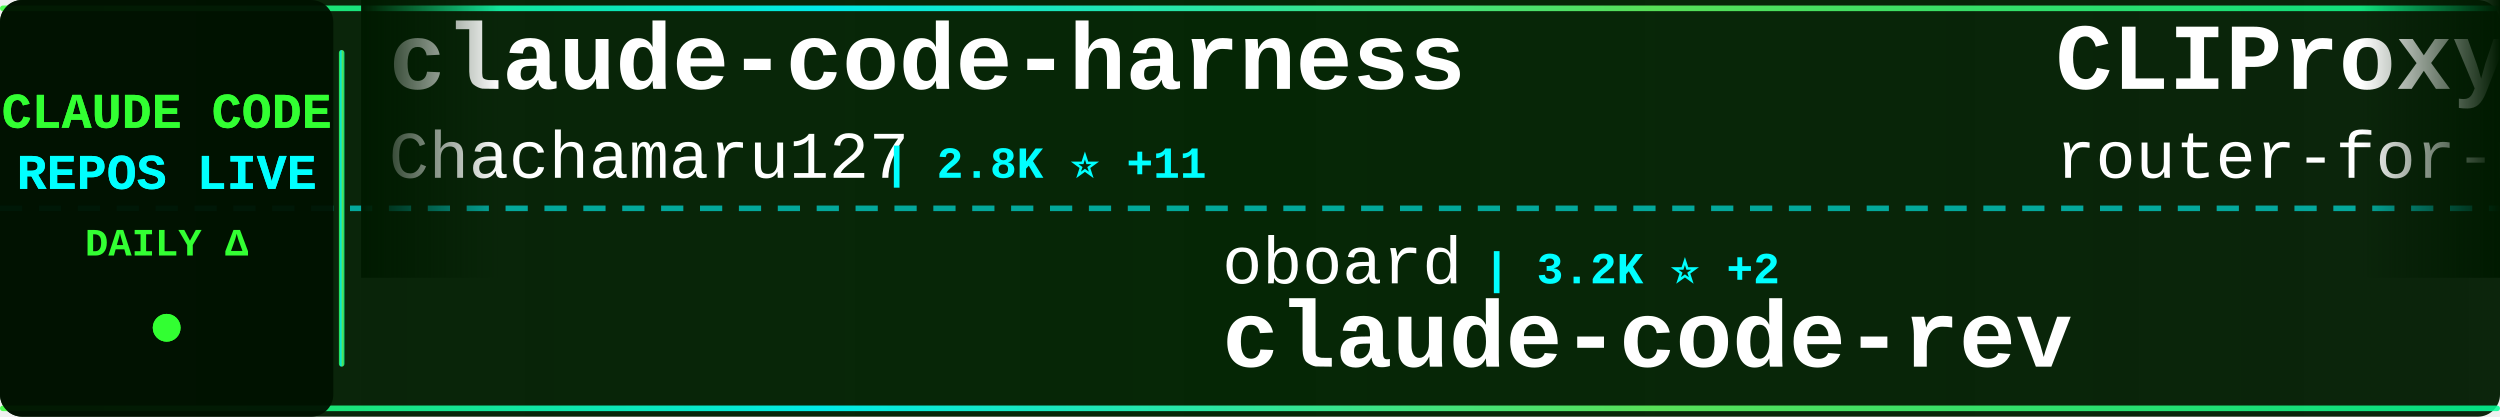
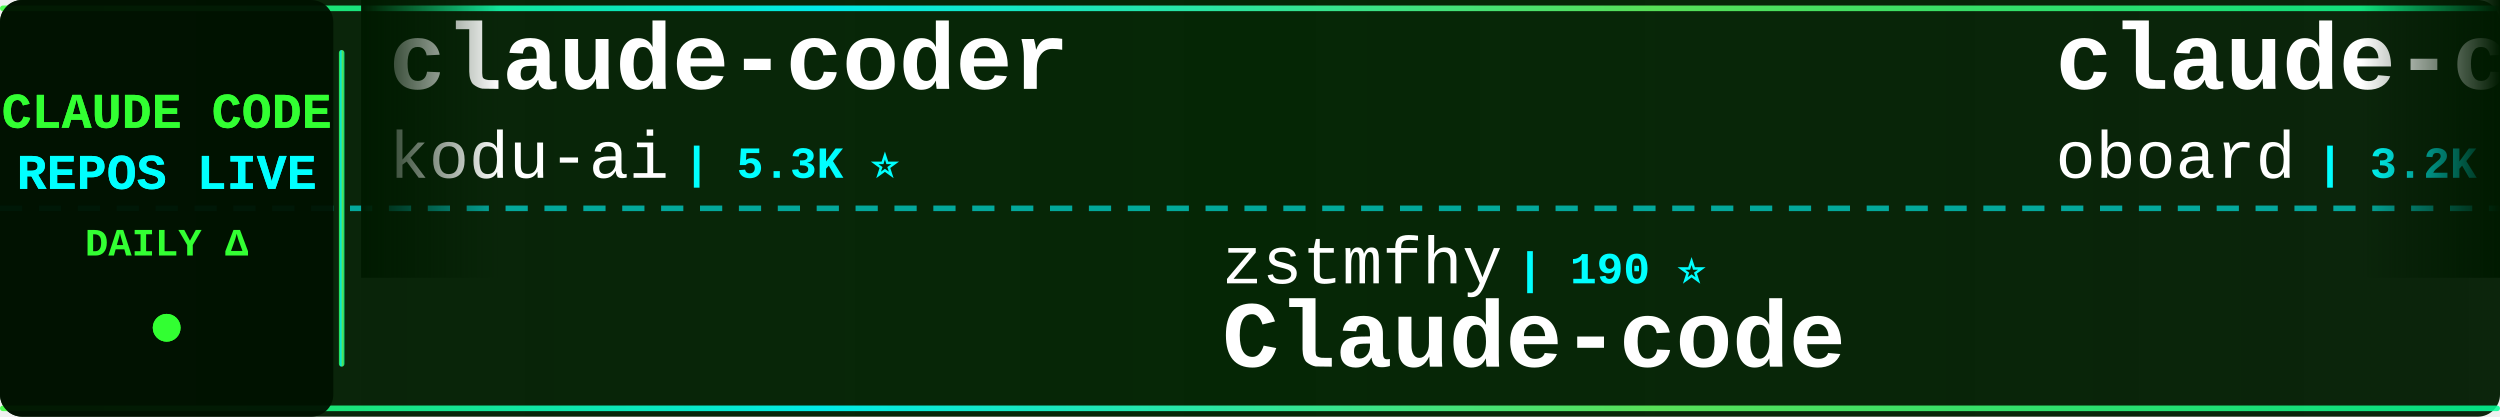
<svg xmlns="http://www.w3.org/2000/svg" width="900" height="150">
  <defs>
    <linearGradient id="tickerBg" x1="0%" y1="0%" x2="100%" y2="0%">
      <stop offset="0%" style="stop-color:#001a00;stop-opacity:0.95" />
      <stop offset="50%" style="stop-color:#002200;stop-opacity:0.98" />
      <stop offset="100%" style="stop-color:#001a00;stop-opacity:0.95" />
    </linearGradient>
    <linearGradient id="borderGrad" x1="0%" y1="0%" x2="100%" y2="0%">
      <stop offset="0%" style="stop-color:#33ff33;stop-opacity:0.85">
        <animate attributeName="stop-opacity" values="0.85;1;0.85" dur="2s" repeatCount="indefinite" />
      </stop>
      <stop offset="33%" style="stop-color:#00ffff;stop-opacity:0.9">
        <animate attributeName="stop-opacity" values="0.9;1;0.9" dur="2.2s" repeatCount="indefinite" />
      </stop>
      <stop offset="66%" style="stop-color:#66ff66;stop-opacity:0.85">
        <animate attributeName="stop-opacity" values="0.85;1;0.85" dur="1.8s" repeatCount="indefinite" />
      </stop>
      <stop offset="100%" style="stop-color:#00ff99;stop-opacity:0.85">
        <animate attributeName="stop-opacity" values="0.85;1;0.85" dur="2s" repeatCount="indefinite" />
      </stop>
    </linearGradient>
    <filter id="textGlow">
      <feGaussianBlur stdDeviation="0.1" result="coloredBlur" />
      <feMerge>
        <feMergeNode in="coloredBlur" />
        <feMergeNode in="SourceGraphic" />
      </feMerge>
    </filter>
    <filter id="metricGlow">
      <feGaussianBlur stdDeviation="0.2" result="coloredBlur" />
      <feMerge>
        <feMergeNode in="coloredBlur" />
        <feMergeNode in="SourceGraphic" />
      </feMerge>
    </filter>
    <linearGradient id="leftFade" x1="0%" y1="0%" x2="100%" y2="0%">
      <stop offset="0%" style="stop-color:#001a00;stop-opacity:1" />
      <stop offset="100%" style="stop-color:#001a00;stop-opacity:0" />
    </linearGradient>
    <linearGradient id="rightFade" x1="0%" y1="0%" x2="100%" y2="0%">
      <stop offset="0%" style="stop-color:#001a00;stop-opacity:0" />
      <stop offset="100%" style="stop-color:#001a00;stop-opacity:1" />
    </linearGradient>
  </defs>
  <rect width="900" height="150" fill="url(#tickerBg)" rx="8" />
  <rect x="0" y="2" width="900" height="2" fill="url(#borderGrad)" rx="1" />
  <rect x="0" y="146" width="900" height="2" fill="url(#borderGrad)" rx="1" />
  <line x1="0" y1="75" x2="900" y2="75" stroke="#00ffff" stroke-width="2" stroke-dasharray="8 6" opacity="0.6" />
  <rect x="0" y="0" width="120" height="150" fill="#001100" opacity="0.95" rx="8" />
  <text x="60" y="46" font-family="'Courier New', monospace" font-size="18" font-weight="bold" fill="#33ff33" text-anchor="middle" filter="url(#textGlow)">
    CLAUDE CODE
  </text>
  <text x="60" y="68" font-family="'Courier New', monospace" font-size="18" font-weight="bold" fill="#00ffff" text-anchor="middle" filter="url(#textGlow)">
    REPOS LIVE
  </text>
  <text x="60" y="92" font-family="'Courier New', monospace" font-size="14" font-weight="bold" fill="#33ff33" text-anchor="middle">
    DAILY Δ
  </text>
  <circle cx="60" cy="118" r="5" fill="#33ff33" filter="url(#metricGlow)">
    <animate attributeName="r" values="4;6;4" dur="1.5s" repeatCount="indefinite" />
    <animate attributeName="opacity" values="0.6;1;0.6" dur="1.5s" repeatCount="indefinite" />
  </circle>
  <rect x="122" y="18" width="2" height="114" fill="url(#borderGrad)" rx="1" />
  <clipPath id="tickerClip">
    <rect x="130" y="0" width="770" height="150" />
  </clipPath>
  <g clip-path="url(#tickerClip)">
    <g id="tickerItems">
      <animateTransform attributeName="transform" attributeType="XML" type="translate" from="0 0" to="-3000 0" dur="54s" repeatCount="indefinite" />
      <g transform="translate(0, 0)">
-         <text x="140" y="32" font-family="'Courier New', monospace" font-size="34" font-weight="bold" fill="#ffffff">claude-code-harness</text>
-         <text x="140" y="64" font-family="'Courier New', monospace" font-size="24" font-weight="normal" fill="#ffffff" opacity="1.0">Chachamaru127</text>
-         <text x="318" y="64" font-family="'Courier New', monospace" font-size="16" font-weight="bold" fill="#00ffff"> | 2.8K ⭐ +11</text>
+         <text x="140" y="32" font-family="'Courier New', monospace" font-size="34" font-weight="bold" fill="#ffffff">claude-coder</text>
+         <text x="140" y="64" font-family="'Courier New', monospace" font-size="24" font-weight="normal" fill="#ffffff" opacity="1.0">kodu-ai</text>
+         <text x="246" y="64" font-family="'Courier New', monospace" font-size="16" font-weight="bold" fill="#00ffff"> | 5.3K ⭐</text>
      </g>
      <g transform="translate(300, 0)">
-         <text x="140" y="102" font-family="'Courier New', monospace" font-size="24" font-weight="normal" fill="#ffffff" opacity="1.0">oboard</text>
-         <text x="234" y="102" font-family="'Courier New', monospace" font-size="16" font-weight="bold" fill="#00ffff"> | 3.2K ⭐ +2</text>
-         <text x="140" y="132" font-family="'Courier New', monospace" font-size="34" font-weight="bold" fill="#ffffff">claude-code-rev</text>
-       </g>
-       <g transform="translate(600, 0)">
-         <text x="140" y="32" font-family="'Courier New', monospace" font-size="34" font-weight="bold" fill="#ffffff">CLIProxyAPI</text>
-         <text x="140" y="64" font-family="'Courier New', monospace" font-size="24" font-weight="normal" fill="#ffffff" opacity="1.0">router-for-me</text>
-         <text x="318" y="64" font-family="'Courier New', monospace" font-size="16" font-weight="bold" fill="#00ffff"> | 37.8K ⭐ +94</text>
-       </g>
-       <g transform="translate(900, 0)">
-         <text x="140" y="102" font-family="'Courier New', monospace" font-size="24" font-weight="normal" fill="#ffffff" opacity="1.0">jqueryscript</text>
-         <text x="306" y="102" font-family="'Courier New', monospace" font-size="16" font-weight="bold" fill="#00ffff"> | 425 ⭐ +1</text>
-         <text x="140" y="132" font-family="'Courier New', monospace" font-size="34" font-weight="bold" fill="#ffffff">awesome-claude-code</text>
-       </g>
-       <g transform="translate(1200, 0)">
-         <text x="140" y="32" font-family="'Courier New', monospace" font-size="34" font-weight="bold" fill="#ffffff">claude-code-source</text>
-         <text x="140" y="64" font-family="'Courier New', monospace" font-size="24" font-weight="normal" fill="#ffffff" opacity="1.0">AprilNEA</text>
-         <text x="258" y="64" font-family="'Courier New', monospace" font-size="16" font-weight="bold" fill="#00ffff"> | 388 ⭐ +1</text>
-       </g>
-       <g transform="translate(1500, 0)">
        <text x="140" y="102" font-family="'Courier New', monospace" font-size="24" font-weight="normal" fill="#ffffff" opacity="1.0">zstmfhy</text>
        <text x="246" y="102" font-family="'Courier New', monospace" font-size="16" font-weight="bold" fill="#00ffff"> | 190 ⭐</text>
        <text x="140" y="132" font-family="'Courier New', monospace" font-size="34" font-weight="bold" fill="#ffffff">Claude-code</text>
      </g>
+       <g transform="translate(600, 0)">
+         <text x="140" y="32" font-family="'Courier New', monospace" font-size="34" font-weight="bold" fill="#ffffff">claude-code-rev</text>
+         <text x="140" y="64" font-family="'Courier New', monospace" font-size="24" font-weight="normal" fill="#ffffff" opacity="1.0">oboard</text>
+         <text x="234" y="64" font-family="'Courier New', monospace" font-size="16" font-weight="bold" fill="#00ffff"> | 3.2K ⭐ +1</text>
+       </g>
+       <g transform="translate(900, 0)">
+         <text x="140" y="102" font-family="'Courier New', monospace" font-size="24" font-weight="normal" fill="#ffffff" opacity="1.0">huangjia2019</text>
+         <text x="306" y="102" font-family="'Courier New', monospace" font-size="16" font-weight="bold" fill="#00ffff"> | 851 ⭐ +8</text>
+         <text x="140" y="132" font-family="'Courier New', monospace" font-size="34" font-weight="bold" fill="#ffffff">claude-code-engineering</text>
+       </g>
+       <g transform="translate(1200, 0)">
+         <text x="140" y="32" font-family="'Courier New', monospace" font-size="34" font-weight="bold" fill="#ffffff">claude-code-proxy</text>
+         <text x="140" y="64" font-family="'Courier New', monospace" font-size="24" font-weight="normal" fill="#ffffff" opacity="1.0">fuergaosi233</text>
+         <text x="306" y="64" font-family="'Courier New', monospace" font-size="16" font-weight="bold" fill="#00ffff"> | 2.7K ⭐ +4</text>
+       </g>
+       <g transform="translate(1500, 0)">
+         <text x="140" y="102" font-family="'Courier New', monospace" font-size="24" font-weight="normal" fill="#ffffff" opacity="1.0">ykdojo</text>
+         <text x="234" y="102" font-family="'Courier New', monospace" font-size="16" font-weight="bold" fill="#00ffff"> | 8.8K ⭐ +29</text>
+         <text x="140" y="132" font-family="'Courier New', monospace" font-size="34" font-weight="bold" fill="#ffffff">claude-code-tips</text>
+       </g>
      <g transform="translate(1800, 0)">
-         <text x="140" y="32" font-family="'Courier New', monospace" font-size="34" font-weight="bold" fill="#ffffff">claude-code-workflows</text>
-         <text x="140" y="64" font-family="'Courier New', monospace" font-size="24" font-weight="normal" fill="#ffffff" opacity="1.0">OneRedOak</text>
-         <text x="270" y="64" font-family="'Courier New', monospace" font-size="16" font-weight="bold" fill="#00ffff"> | 3.8K ⭐ +1</text>
+         <text x="140" y="32" font-family="'Courier New', monospace" font-size="34" font-weight="bold" fill="#ffffff">learn-claude-code</text>
+         <text x="140" y="64" font-family="'Courier New', monospace" font-size="24" font-weight="normal" fill="#ffffff" opacity="1.0">shareAI-lab</text>
+         <text x="294" y="64" font-family="'Courier New', monospace" font-size="16" font-weight="bold" fill="#00ffff"> | 67.2K ⭐ +285</text>
      </g>
      <g transform="translate(2100, 0)">
-         <text x="140" y="102" font-family="'Courier New', monospace" font-size="24" font-weight="normal" fill="#ffffff" opacity="1.0">sugyan</text>
-         <text x="234" y="102" font-family="'Courier New', monospace" font-size="16" font-weight="bold" fill="#00ffff"> | 1.1K ⭐</text>
-         <text x="140" y="132" font-family="'Courier New', monospace" font-size="34" font-weight="bold" fill="#ffffff">claude-code-webui</text>
+         <text x="140" y="102" font-family="'Courier New', monospace" font-size="24" font-weight="normal" fill="#ffffff" opacity="1.0">Pimzino</text>
+         <text x="246" y="102" font-family="'Courier New', monospace" font-size="16" font-weight="bold" fill="#00ffff"> | 3.8K ⭐ +2</text>
+         <text x="140" y="132" font-family="'Courier New', monospace" font-size="34" font-weight="bold" fill="#ffffff">claude-code-spec-workflo...</text>
      </g>
      <g transform="translate(2400, 0)">
-         <text x="140" y="32" font-family="'Courier New', monospace" font-size="34" font-weight="bold" fill="#ffffff">Auto-claude-code-researc...</text>
-         <text x="140" y="64" font-family="'Courier New', monospace" font-size="24" font-weight="normal" fill="#ffffff" opacity="1.0">wanshuiyin</text>
-         <text x="282" y="64" font-family="'Courier New', monospace" font-size="16" font-weight="bold" fill="#00ffff"> | 12.3K ⭐ +74</text>
+         <text x="140" y="32" font-family="'Courier New', monospace" font-size="34" font-weight="bold" fill="#ffffff">free-claude-code</text>
+         <text x="140" y="64" font-family="'Courier New', monospace" font-size="24" font-weight="normal" fill="#ffffff" opacity="1.0">Alishahryar1</text>
+         <text x="306" y="64" font-family="'Courier New', monospace" font-size="16" font-weight="bold" fill="#00ffff"> | 35.1K ⭐ +217</text>
      </g>
      <g transform="translate(2700, 0)">
-         <text x="140" y="102" font-family="'Courier New', monospace" font-size="24" font-weight="normal" fill="#ffffff" opacity="1.0">disler</text>
-         <text x="234" y="102" font-family="'Courier New', monospace" font-size="16" font-weight="bold" fill="#00ffff"> | 1.4K ⭐ +6</text>
-         <text x="140" y="132" font-family="'Courier New', monospace" font-size="34" font-weight="bold" fill="#ffffff">pi-vs-claude-code</text>
+         <text x="140" y="102" font-family="'Courier New', monospace" font-size="24" font-weight="normal" fill="#ffffff" opacity="1.0">musistudio</text>
+         <text x="282" y="102" font-family="'Courier New', monospace" font-size="16" font-weight="bold" fill="#00ffff"> | 35.1K ⭐ +58</text>
+         <text x="140" y="132" font-family="'Courier New', monospace" font-size="34" font-weight="bold" fill="#ffffff">claude-code-router</text>
      </g>
      <g transform="translate(3000, 0)">
-         <text x="140" y="32" font-family="'Courier New', monospace" font-size="34" font-weight="bold" fill="#ffffff">claude-code-harness</text>
-         <text x="140" y="64" font-family="'Courier New', monospace" font-size="24" font-weight="normal" fill="#ffffff" opacity="1.0">Chachamaru127</text>
-         <text x="318" y="64" font-family="'Courier New', monospace" font-size="16" font-weight="bold" fill="#00ffff"> | 2.8K ⭐ +11</text>
+         <text x="140" y="32" font-family="'Courier New', monospace" font-size="34" font-weight="bold" fill="#ffffff">claude-coder</text>
+         <text x="140" y="64" font-family="'Courier New', monospace" font-size="24" font-weight="normal" fill="#ffffff" opacity="1.0">kodu-ai</text>
+         <text x="246" y="64" font-family="'Courier New', monospace" font-size="16" font-weight="bold" fill="#00ffff"> | 5.3K ⭐</text>
      </g>
      <g transform="translate(3300, 0)">
-         <text x="140" y="102" font-family="'Courier New', monospace" font-size="24" font-weight="normal" fill="#ffffff" opacity="1.0">oboard</text>
-         <text x="234" y="102" font-family="'Courier New', monospace" font-size="16" font-weight="bold" fill="#00ffff"> | 3.2K ⭐ +2</text>
-         <text x="140" y="132" font-family="'Courier New', monospace" font-size="34" font-weight="bold" fill="#ffffff">claude-code-rev</text>
+         <text x="140" y="102" font-family="'Courier New', monospace" font-size="24" font-weight="normal" fill="#ffffff" opacity="1.0">zstmfhy</text>
+         <text x="246" y="102" font-family="'Courier New', monospace" font-size="16" font-weight="bold" fill="#00ffff"> | 190 ⭐</text>
+         <text x="140" y="132" font-family="'Courier New', monospace" font-size="34" font-weight="bold" fill="#ffffff">Claude-code</text>
      </g>
      <g transform="translate(3600, 0)">
-         <text x="140" y="32" font-family="'Courier New', monospace" font-size="34" font-weight="bold" fill="#ffffff">CLIProxyAPI</text>
-         <text x="140" y="64" font-family="'Courier New', monospace" font-size="24" font-weight="normal" fill="#ffffff" opacity="1.0">router-for-me</text>
-         <text x="318" y="64" font-family="'Courier New', monospace" font-size="16" font-weight="bold" fill="#00ffff"> | 37.8K ⭐ +94</text>
+         <text x="140" y="32" font-family="'Courier New', monospace" font-size="34" font-weight="bold" fill="#ffffff">claude-code-rev</text>
+         <text x="140" y="64" font-family="'Courier New', monospace" font-size="24" font-weight="normal" fill="#ffffff" opacity="1.0">oboard</text>
+         <text x="234" y="64" font-family="'Courier New', monospace" font-size="16" font-weight="bold" fill="#00ffff"> | 3.2K ⭐ +1</text>
      </g>
      <g transform="translate(3900, 0)">
-         <text x="140" y="102" font-family="'Courier New', monospace" font-size="24" font-weight="normal" fill="#ffffff" opacity="1.0">jqueryscript</text>
-         <text x="306" y="102" font-family="'Courier New', monospace" font-size="16" font-weight="bold" fill="#00ffff"> | 425 ⭐ +1</text>
-         <text x="140" y="132" font-family="'Courier New', monospace" font-size="34" font-weight="bold" fill="#ffffff">awesome-claude-code</text>
+         <text x="140" y="102" font-family="'Courier New', monospace" font-size="24" font-weight="normal" fill="#ffffff" opacity="1.0">huangjia2019</text>
+         <text x="306" y="102" font-family="'Courier New', monospace" font-size="16" font-weight="bold" fill="#00ffff"> | 851 ⭐ +8</text>
+         <text x="140" y="132" font-family="'Courier New', monospace" font-size="34" font-weight="bold" fill="#ffffff">claude-code-engineering</text>
      </g>
    </g>
  </g>
  <rect x="130" y="0" width="50" height="100" fill="url(#leftFade)" />
  <rect x="850" y="0" width="50" height="100" fill="url(#rightFade)" />
</svg>
